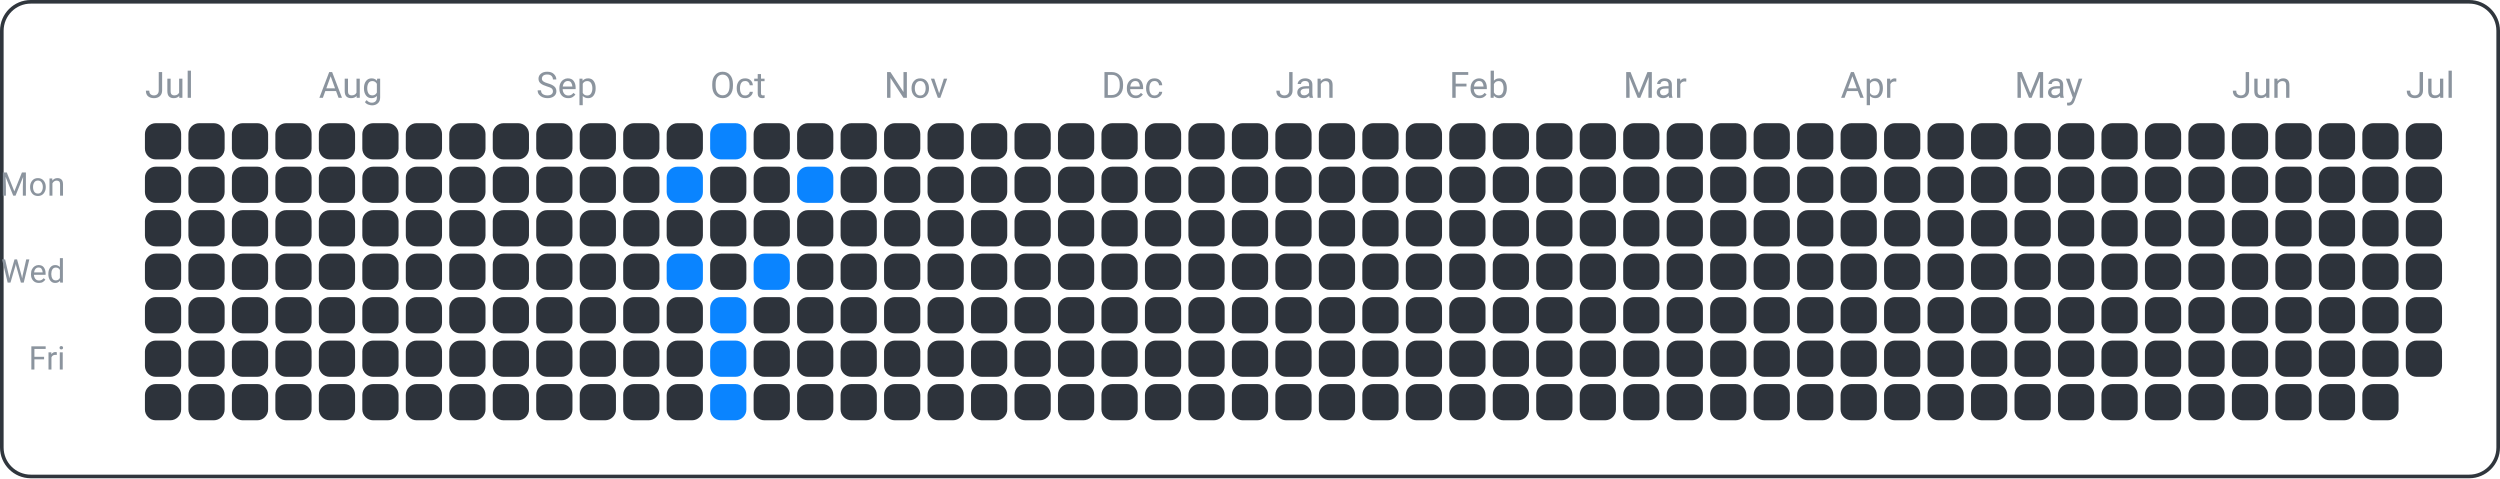
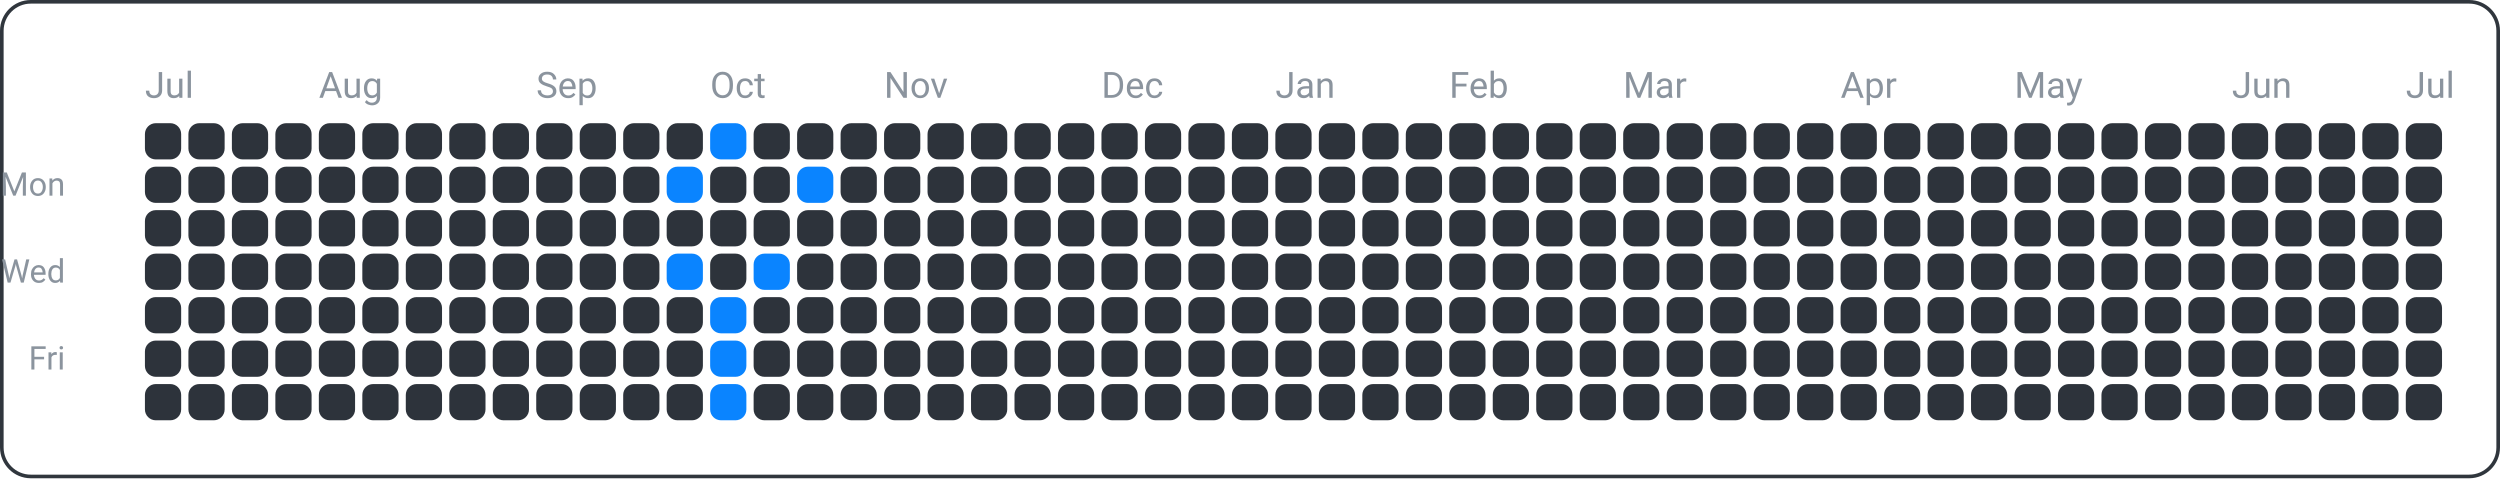
<svg xmlns="http://www.w3.org/2000/svg" width="690" height="132" viewBox="0 0 690 132">
  <rect x="0.5" y="0.5" width="689" height="131" fill="none" rx="8" ry="8" stroke="#30363d" />
  <text x="18" y="54" font-family="ui-sans-serif, -apple-system, Segoe UI, Roboto, Helvetica, Arial" font-size="9" fill="#8b949e" text-anchor="end">Mon</text>
  <text x="18" y="78" font-family="ui-sans-serif, -apple-system, Segoe UI, Roboto, Helvetica, Arial" font-size="9" fill="#8b949e" text-anchor="end">Wed</text>
  <text x="18" y="102" font-family="ui-sans-serif, -apple-system, Segoe UI, Roboto, Helvetica, Arial" font-size="9" fill="#8b949e" text-anchor="end">Fri</text>
  <text x="40" y="27" font-family="ui-sans-serif, -apple-system, Segoe UI, Roboto, Helvetica, Arial" font-size="10" fill="#8b949e" text-anchor="start">Jul</text>
  <text x="88" y="27" font-family="ui-sans-serif, -apple-system, Segoe UI, Roboto, Helvetica, Arial" font-size="10" fill="#8b949e" text-anchor="start">Aug</text>
  <text x="148" y="27" font-family="ui-sans-serif, -apple-system, Segoe UI, Roboto, Helvetica, Arial" font-size="10" fill="#8b949e" text-anchor="start">Sep</text>
  <text x="196" y="27" font-family="ui-sans-serif, -apple-system, Segoe UI, Roboto, Helvetica, Arial" font-size="10" fill="#8b949e" text-anchor="start">Oct</text>
  <text x="244" y="27" font-family="ui-sans-serif, -apple-system, Segoe UI, Roboto, Helvetica, Arial" font-size="10" fill="#8b949e" text-anchor="start">Nov</text>
  <text x="304" y="27" font-family="ui-sans-serif, -apple-system, Segoe UI, Roboto, Helvetica, Arial" font-size="10" fill="#8b949e" text-anchor="start">Dec</text>
  <text x="352" y="27" font-family="ui-sans-serif, -apple-system, Segoe UI, Roboto, Helvetica, Arial" font-size="10" fill="#8b949e" text-anchor="start">Jan</text>
  <text x="400" y="27" font-family="ui-sans-serif, -apple-system, Segoe UI, Roboto, Helvetica, Arial" font-size="10" fill="#8b949e" text-anchor="start">Feb</text>
  <text x="448" y="27" font-family="ui-sans-serif, -apple-system, Segoe UI, Roboto, Helvetica, Arial" font-size="10" fill="#8b949e" text-anchor="start">Mar</text>
  <text x="508" y="27" font-family="ui-sans-serif, -apple-system, Segoe UI, Roboto, Helvetica, Arial" font-size="10" fill="#8b949e" text-anchor="start">Apr</text>
  <text x="556" y="27" font-family="ui-sans-serif, -apple-system, Segoe UI, Roboto, Helvetica, Arial" font-size="10" fill="#8b949e" text-anchor="start">May</text>
  <text x="616" y="27" font-family="ui-sans-serif, -apple-system, Segoe UI, Roboto, Helvetica, Arial" font-size="10" fill="#8b949e" text-anchor="start">Jun</text>
  <text x="664" y="27" font-family="ui-sans-serif, -apple-system, Segoe UI, Roboto, Helvetica, Arial" font-size="10" fill="#8b949e" text-anchor="start">Jul</text>
  <rect x="40" y="34" width="10" height="10" fill="#2d333b" rx="3" ry="3" />
  <rect x="40" y="46" width="10" height="10" fill="#2d333b" rx="3" ry="3" />
  <rect x="40" y="58" width="10" height="10" fill="#2d333b" rx="3" ry="3" />
  <rect x="40" y="70" width="10" height="10" fill="#2d333b" rx="3" ry="3" />
  <rect x="40" y="82" width="10" height="10" fill="#2d333b" rx="3" ry="3" />
  <rect x="40" y="94" width="10" height="10" fill="#2d333b" rx="3" ry="3" />
  <rect x="40" y="106" width="10" height="10" fill="#2d333b" rx="3" ry="3" />
  <rect x="52" y="34" width="10" height="10" fill="#2d333b" rx="3" ry="3" />
  <rect x="52" y="46" width="10" height="10" fill="#2d333b" rx="3" ry="3" />
  <rect x="52" y="58" width="10" height="10" fill="#2d333b" rx="3" ry="3" />
  <rect x="52" y="70" width="10" height="10" fill="#2d333b" rx="3" ry="3" />
  <rect x="52" y="82" width="10" height="10" fill="#2d333b" rx="3" ry="3" />
  <rect x="52" y="94" width="10" height="10" fill="#2d333b" rx="3" ry="3" />
  <rect x="52" y="106" width="10" height="10" fill="#2d333b" rx="3" ry="3" />
  <rect x="64" y="34" width="10" height="10" fill="#2d333b" rx="3" ry="3" />
  <rect x="64" y="46" width="10" height="10" fill="#2d333b" rx="3" ry="3" />
  <rect x="64" y="58" width="10" height="10" fill="#2d333b" rx="3" ry="3" />
  <rect x="64" y="70" width="10" height="10" fill="#2d333b" rx="3" ry="3" />
  <rect x="64" y="82" width="10" height="10" fill="#2d333b" rx="3" ry="3" />
  <rect x="64" y="94" width="10" height="10" fill="#2d333b" rx="3" ry="3" />
  <rect x="64" y="106" width="10" height="10" fill="#2d333b" rx="3" ry="3" />
  <rect x="76" y="34" width="10" height="10" fill="#2d333b" rx="3" ry="3" />
  <rect x="76" y="46" width="10" height="10" fill="#2d333b" rx="3" ry="3" />
  <rect x="76" y="58" width="10" height="10" fill="#2d333b" rx="3" ry="3" />
  <rect x="76" y="70" width="10" height="10" fill="#2d333b" rx="3" ry="3" />
  <rect x="76" y="82" width="10" height="10" fill="#2d333b" rx="3" ry="3" />
  <rect x="76" y="94" width="10" height="10" fill="#2d333b" rx="3" ry="3" />
  <rect x="76" y="106" width="10" height="10" fill="#2d333b" rx="3" ry="3" />
  <rect x="88" y="34" width="10" height="10" fill="#2d333b" rx="3" ry="3" />
  <rect x="88" y="46" width="10" height="10" fill="#2d333b" rx="3" ry="3" />
  <rect x="88" y="58" width="10" height="10" fill="#2d333b" rx="3" ry="3" />
  <rect x="88" y="70" width="10" height="10" fill="#2d333b" rx="3" ry="3" />
  <rect x="88" y="82" width="10" height="10" fill="#2d333b" rx="3" ry="3" />
  <rect x="88" y="94" width="10" height="10" fill="#2d333b" rx="3" ry="3" />
  <rect x="88" y="106" width="10" height="10" fill="#2d333b" rx="3" ry="3" />
  <rect x="100" y="34" width="10" height="10" fill="#2d333b" rx="3" ry="3" />
  <rect x="100" y="46" width="10" height="10" fill="#2d333b" rx="3" ry="3" />
  <rect x="100" y="58" width="10" height="10" fill="#2d333b" rx="3" ry="3" />
  <rect x="100" y="70" width="10" height="10" fill="#2d333b" rx="3" ry="3" />
  <rect x="100" y="82" width="10" height="10" fill="#2d333b" rx="3" ry="3" />
  <rect x="100" y="94" width="10" height="10" fill="#2d333b" rx="3" ry="3" />
  <rect x="100" y="106" width="10" height="10" fill="#2d333b" rx="3" ry="3" />
  <rect x="112" y="34" width="10" height="10" fill="#2d333b" rx="3" ry="3" />
  <rect x="112" y="46" width="10" height="10" fill="#2d333b" rx="3" ry="3" />
  <rect x="112" y="58" width="10" height="10" fill="#2d333b" rx="3" ry="3" />
  <rect x="112" y="70" width="10" height="10" fill="#2d333b" rx="3" ry="3" />
  <rect x="112" y="82" width="10" height="10" fill="#2d333b" rx="3" ry="3" />
  <rect x="112" y="94" width="10" height="10" fill="#2d333b" rx="3" ry="3" />
  <rect x="112" y="106" width="10" height="10" fill="#2d333b" rx="3" ry="3" />
  <rect x="124" y="34" width="10" height="10" fill="#2d333b" rx="3" ry="3" />
  <rect x="124" y="46" width="10" height="10" fill="#2d333b" rx="3" ry="3" />
  <rect x="124" y="58" width="10" height="10" fill="#2d333b" rx="3" ry="3" />
  <rect x="124" y="70" width="10" height="10" fill="#2d333b" rx="3" ry="3" />
  <rect x="124" y="82" width="10" height="10" fill="#2d333b" rx="3" ry="3" />
  <rect x="124" y="94" width="10" height="10" fill="#2d333b" rx="3" ry="3" />
  <rect x="124" y="106" width="10" height="10" fill="#2d333b" rx="3" ry="3" />
  <rect x="136" y="34" width="10" height="10" fill="#2d333b" rx="3" ry="3" />
  <rect x="136" y="46" width="10" height="10" fill="#2d333b" rx="3" ry="3" />
  <rect x="136" y="58" width="10" height="10" fill="#2d333b" rx="3" ry="3" />
  <rect x="136" y="70" width="10" height="10" fill="#2d333b" rx="3" ry="3" />
  <rect x="136" y="82" width="10" height="10" fill="#2d333b" rx="3" ry="3" />
  <rect x="136" y="94" width="10" height="10" fill="#2d333b" rx="3" ry="3" />
  <rect x="136" y="106" width="10" height="10" fill="#2d333b" rx="3" ry="3" />
  <rect x="148" y="34" width="10" height="10" fill="#2d333b" rx="3" ry="3" />
  <rect x="148" y="46" width="10" height="10" fill="#2d333b" rx="3" ry="3" />
  <rect x="148" y="58" width="10" height="10" fill="#2d333b" rx="3" ry="3" />
  <rect x="148" y="70" width="10" height="10" fill="#2d333b" rx="3" ry="3" />
  <rect x="148" y="82" width="10" height="10" fill="#2d333b" rx="3" ry="3" />
  <rect x="148" y="94" width="10" height="10" fill="#2d333b" rx="3" ry="3" />
  <rect x="148" y="106" width="10" height="10" fill="#2d333b" rx="3" ry="3" />
  <rect x="160" y="34" width="10" height="10" fill="#2d333b" rx="3" ry="3" />
  <rect x="160" y="46" width="10" height="10" fill="#2d333b" rx="3" ry="3" />
  <rect x="160" y="58" width="10" height="10" fill="#2d333b" rx="3" ry="3" />
  <rect x="160" y="70" width="10" height="10" fill="#2d333b" rx="3" ry="3" />
  <rect x="160" y="82" width="10" height="10" fill="#2d333b" rx="3" ry="3" />
  <rect x="160" y="94" width="10" height="10" fill="#2d333b" rx="3" ry="3" />
  <rect x="160" y="106" width="10" height="10" fill="#2d333b" rx="3" ry="3" />
  <rect x="172" y="34" width="10" height="10" fill="#2d333b" rx="3" ry="3" />
  <rect x="172" y="46" width="10" height="10" fill="#2d333b" rx="3" ry="3" />
  <rect x="172" y="58" width="10" height="10" fill="#2d333b" rx="3" ry="3" />
  <rect x="172" y="70" width="10" height="10" fill="#2d333b" rx="3" ry="3" />
  <rect x="172" y="82" width="10" height="10" fill="#2d333b" rx="3" ry="3" />
  <rect x="172" y="94" width="10" height="10" fill="#2d333b" rx="3" ry="3" />
  <rect x="172" y="106" width="10" height="10" fill="#2d333b" rx="3" ry="3" />
  <rect x="184" y="34" width="10" height="10" fill="#2d333b" rx="3" ry="3" />
  <rect x="184" y="46" width="10" height="10" fill="#0a84ff" rx="3" ry="3" />
  <rect x="184" y="58" width="10" height="10" fill="#2d333b" rx="3" ry="3" />
  <rect x="184" y="70" width="10" height="10" fill="#0a84ff" rx="3" ry="3" />
  <rect x="184" y="82" width="10" height="10" fill="#2d333b" rx="3" ry="3" />
  <rect x="184" y="94" width="10" height="10" fill="#2d333b" rx="3" ry="3" />
  <rect x="184" y="106" width="10" height="10" fill="#2d333b" rx="3" ry="3" />
  <rect x="196" y="34" width="10" height="10" fill="#0a84ff" rx="3" ry="3" />
  <rect x="196" y="46" width="10" height="10" fill="#2d333b" rx="3" ry="3" />
  <rect x="196" y="58" width="10" height="10" fill="#2d333b" rx="3" ry="3" />
  <rect x="196" y="70" width="10" height="10" fill="#2d333b" rx="3" ry="3" />
  <rect x="196" y="82" width="10" height="10" fill="#0a84ff" rx="3" ry="3" />
  <rect x="196" y="94" width="10" height="10" fill="#0a84ff" rx="3" ry="3" />
  <rect x="196" y="106" width="10" height="10" fill="#0a84ff" rx="3" ry="3" />
  <rect x="208" y="34" width="10" height="10" fill="#2d333b" rx="3" ry="3" />
  <rect x="208" y="46" width="10" height="10" fill="#2d333b" rx="3" ry="3" />
  <rect x="208" y="58" width="10" height="10" fill="#2d333b" rx="3" ry="3" />
  <rect x="208" y="70" width="10" height="10" fill="#0a84ff" rx="3" ry="3" />
  <rect x="208" y="82" width="10" height="10" fill="#2d333b" rx="3" ry="3" />
  <rect x="208" y="94" width="10" height="10" fill="#2d333b" rx="3" ry="3" />
  <rect x="208" y="106" width="10" height="10" fill="#2d333b" rx="3" ry="3" />
  <rect x="220" y="34" width="10" height="10" fill="#2d333b" rx="3" ry="3" />
  <rect x="220" y="46" width="10" height="10" fill="#0a84ff" rx="3" ry="3" />
  <rect x="220" y="58" width="10" height="10" fill="#2d333b" rx="3" ry="3" />
  <rect x="220" y="70" width="10" height="10" fill="#2d333b" rx="3" ry="3" />
  <rect x="220" y="82" width="10" height="10" fill="#2d333b" rx="3" ry="3" />
  <rect x="220" y="94" width="10" height="10" fill="#2d333b" rx="3" ry="3" />
  <rect x="220" y="106" width="10" height="10" fill="#2d333b" rx="3" ry="3" />
  <rect x="232" y="34" width="10" height="10" fill="#2d333b" rx="3" ry="3" />
  <rect x="232" y="46" width="10" height="10" fill="#2d333b" rx="3" ry="3" />
  <rect x="232" y="58" width="10" height="10" fill="#2d333b" rx="3" ry="3" />
  <rect x="232" y="70" width="10" height="10" fill="#2d333b" rx="3" ry="3" />
  <rect x="232" y="82" width="10" height="10" fill="#2d333b" rx="3" ry="3" />
  <rect x="232" y="94" width="10" height="10" fill="#2d333b" rx="3" ry="3" />
  <rect x="232" y="106" width="10" height="10" fill="#2d333b" rx="3" ry="3" />
  <rect x="244" y="34" width="10" height="10" fill="#2d333b" rx="3" ry="3" />
  <rect x="244" y="46" width="10" height="10" fill="#2d333b" rx="3" ry="3" />
  <rect x="244" y="58" width="10" height="10" fill="#2d333b" rx="3" ry="3" />
  <rect x="244" y="70" width="10" height="10" fill="#2d333b" rx="3" ry="3" />
  <rect x="244" y="82" width="10" height="10" fill="#2d333b" rx="3" ry="3" />
  <rect x="244" y="94" width="10" height="10" fill="#2d333b" rx="3" ry="3" />
  <rect x="244" y="106" width="10" height="10" fill="#2d333b" rx="3" ry="3" />
  <rect x="256" y="34" width="10" height="10" fill="#2d333b" rx="3" ry="3" />
  <rect x="256" y="46" width="10" height="10" fill="#2d333b" rx="3" ry="3" />
  <rect x="256" y="58" width="10" height="10" fill="#2d333b" rx="3" ry="3" />
  <rect x="256" y="70" width="10" height="10" fill="#2d333b" rx="3" ry="3" />
  <rect x="256" y="82" width="10" height="10" fill="#2d333b" rx="3" ry="3" />
  <rect x="256" y="94" width="10" height="10" fill="#2d333b" rx="3" ry="3" />
  <rect x="256" y="106" width="10" height="10" fill="#2d333b" rx="3" ry="3" />
  <rect x="268" y="34" width="10" height="10" fill="#2d333b" rx="3" ry="3" />
  <rect x="268" y="46" width="10" height="10" fill="#2d333b" rx="3" ry="3" />
  <rect x="268" y="58" width="10" height="10" fill="#2d333b" rx="3" ry="3" />
  <rect x="268" y="70" width="10" height="10" fill="#2d333b" rx="3" ry="3" />
  <rect x="268" y="82" width="10" height="10" fill="#2d333b" rx="3" ry="3" />
  <rect x="268" y="94" width="10" height="10" fill="#2d333b" rx="3" ry="3" />
  <rect x="268" y="106" width="10" height="10" fill="#2d333b" rx="3" ry="3" />
  <rect x="280" y="34" width="10" height="10" fill="#2d333b" rx="3" ry="3" />
  <rect x="280" y="46" width="10" height="10" fill="#2d333b" rx="3" ry="3" />
  <rect x="280" y="58" width="10" height="10" fill="#2d333b" rx="3" ry="3" />
  <rect x="280" y="70" width="10" height="10" fill="#2d333b" rx="3" ry="3" />
  <rect x="280" y="82" width="10" height="10" fill="#2d333b" rx="3" ry="3" />
  <rect x="280" y="94" width="10" height="10" fill="#2d333b" rx="3" ry="3" />
  <rect x="280" y="106" width="10" height="10" fill="#2d333b" rx="3" ry="3" />
  <rect x="292" y="34" width="10" height="10" fill="#2d333b" rx="3" ry="3" />
  <rect x="292" y="46" width="10" height="10" fill="#2d333b" rx="3" ry="3" />
  <rect x="292" y="58" width="10" height="10" fill="#2d333b" rx="3" ry="3" />
  <rect x="292" y="70" width="10" height="10" fill="#2d333b" rx="3" ry="3" />
  <rect x="292" y="82" width="10" height="10" fill="#2d333b" rx="3" ry="3" />
  <rect x="292" y="94" width="10" height="10" fill="#2d333b" rx="3" ry="3" />
  <rect x="292" y="106" width="10" height="10" fill="#2d333b" rx="3" ry="3" />
  <rect x="304" y="34" width="10" height="10" fill="#2d333b" rx="3" ry="3" />
  <rect x="304" y="46" width="10" height="10" fill="#2d333b" rx="3" ry="3" />
  <rect x="304" y="58" width="10" height="10" fill="#2d333b" rx="3" ry="3" />
  <rect x="304" y="70" width="10" height="10" fill="#2d333b" rx="3" ry="3" />
  <rect x="304" y="82" width="10" height="10" fill="#2d333b" rx="3" ry="3" />
  <rect x="304" y="94" width="10" height="10" fill="#2d333b" rx="3" ry="3" />
  <rect x="304" y="106" width="10" height="10" fill="#2d333b" rx="3" ry="3" />
  <rect x="316" y="34" width="10" height="10" fill="#2d333b" rx="3" ry="3" />
  <rect x="316" y="46" width="10" height="10" fill="#2d333b" rx="3" ry="3" />
  <rect x="316" y="58" width="10" height="10" fill="#2d333b" rx="3" ry="3" />
  <rect x="316" y="70" width="10" height="10" fill="#2d333b" rx="3" ry="3" />
  <rect x="316" y="82" width="10" height="10" fill="#2d333b" rx="3" ry="3" />
  <rect x="316" y="94" width="10" height="10" fill="#2d333b" rx="3" ry="3" />
  <rect x="316" y="106" width="10" height="10" fill="#2d333b" rx="3" ry="3" />
  <rect x="328" y="34" width="10" height="10" fill="#2d333b" rx="3" ry="3" />
  <rect x="328" y="46" width="10" height="10" fill="#2d333b" rx="3" ry="3" />
  <rect x="328" y="58" width="10" height="10" fill="#2d333b" rx="3" ry="3" />
  <rect x="328" y="70" width="10" height="10" fill="#2d333b" rx="3" ry="3" />
  <rect x="328" y="82" width="10" height="10" fill="#2d333b" rx="3" ry="3" />
  <rect x="328" y="94" width="10" height="10" fill="#2d333b" rx="3" ry="3" />
  <rect x="328" y="106" width="10" height="10" fill="#2d333b" rx="3" ry="3" />
  <rect x="340" y="34" width="10" height="10" fill="#2d333b" rx="3" ry="3" />
  <rect x="340" y="46" width="10" height="10" fill="#2d333b" rx="3" ry="3" />
  <rect x="340" y="58" width="10" height="10" fill="#2d333b" rx="3" ry="3" />
  <rect x="340" y="70" width="10" height="10" fill="#2d333b" rx="3" ry="3" />
  <rect x="340" y="82" width="10" height="10" fill="#2d333b" rx="3" ry="3" />
  <rect x="340" y="94" width="10" height="10" fill="#2d333b" rx="3" ry="3" />
  <rect x="340" y="106" width="10" height="10" fill="#2d333b" rx="3" ry="3" />
  <rect x="352" y="34" width="10" height="10" fill="#2d333b" rx="3" ry="3" />
  <rect x="352" y="46" width="10" height="10" fill="#2d333b" rx="3" ry="3" />
  <rect x="352" y="58" width="10" height="10" fill="#2d333b" rx="3" ry="3" />
  <rect x="352" y="70" width="10" height="10" fill="#2d333b" rx="3" ry="3" />
  <rect x="352" y="82" width="10" height="10" fill="#2d333b" rx="3" ry="3" />
  <rect x="352" y="94" width="10" height="10" fill="#2d333b" rx="3" ry="3" />
  <rect x="352" y="106" width="10" height="10" fill="#2d333b" rx="3" ry="3" />
  <rect x="364" y="34" width="10" height="10" fill="#2d333b" rx="3" ry="3" />
  <rect x="364" y="46" width="10" height="10" fill="#2d333b" rx="3" ry="3" />
  <rect x="364" y="58" width="10" height="10" fill="#2d333b" rx="3" ry="3" />
  <rect x="364" y="70" width="10" height="10" fill="#2d333b" rx="3" ry="3" />
  <rect x="364" y="82" width="10" height="10" fill="#2d333b" rx="3" ry="3" />
  <rect x="364" y="94" width="10" height="10" fill="#2d333b" rx="3" ry="3" />
  <rect x="364" y="106" width="10" height="10" fill="#2d333b" rx="3" ry="3" />
  <rect x="376" y="34" width="10" height="10" fill="#2d333b" rx="3" ry="3" />
  <rect x="376" y="46" width="10" height="10" fill="#2d333b" rx="3" ry="3" />
  <rect x="376" y="58" width="10" height="10" fill="#2d333b" rx="3" ry="3" />
  <rect x="376" y="70" width="10" height="10" fill="#2d333b" rx="3" ry="3" />
  <rect x="376" y="82" width="10" height="10" fill="#2d333b" rx="3" ry="3" />
  <rect x="376" y="94" width="10" height="10" fill="#2d333b" rx="3" ry="3" />
  <rect x="376" y="106" width="10" height="10" fill="#2d333b" rx="3" ry="3" />
  <rect x="388" y="34" width="10" height="10" fill="#2d333b" rx="3" ry="3" />
  <rect x="388" y="46" width="10" height="10" fill="#2d333b" rx="3" ry="3" />
  <rect x="388" y="58" width="10" height="10" fill="#2d333b" rx="3" ry="3" />
  <rect x="388" y="70" width="10" height="10" fill="#2d333b" rx="3" ry="3" />
  <rect x="388" y="82" width="10" height="10" fill="#2d333b" rx="3" ry="3" />
  <rect x="388" y="94" width="10" height="10" fill="#2d333b" rx="3" ry="3" />
  <rect x="388" y="106" width="10" height="10" fill="#2d333b" rx="3" ry="3" />
  <rect x="400" y="34" width="10" height="10" fill="#2d333b" rx="3" ry="3" />
  <rect x="400" y="46" width="10" height="10" fill="#2d333b" rx="3" ry="3" />
  <rect x="400" y="58" width="10" height="10" fill="#2d333b" rx="3" ry="3" />
  <rect x="400" y="70" width="10" height="10" fill="#2d333b" rx="3" ry="3" />
  <rect x="400" y="82" width="10" height="10" fill="#2d333b" rx="3" ry="3" />
  <rect x="400" y="94" width="10" height="10" fill="#2d333b" rx="3" ry="3" />
  <rect x="400" y="106" width="10" height="10" fill="#2d333b" rx="3" ry="3" />
  <rect x="412" y="34" width="10" height="10" fill="#2d333b" rx="3" ry="3" />
  <rect x="412" y="46" width="10" height="10" fill="#2d333b" rx="3" ry="3" />
  <rect x="412" y="58" width="10" height="10" fill="#2d333b" rx="3" ry="3" />
  <rect x="412" y="70" width="10" height="10" fill="#2d333b" rx="3" ry="3" />
  <rect x="412" y="82" width="10" height="10" fill="#2d333b" rx="3" ry="3" />
  <rect x="412" y="94" width="10" height="10" fill="#2d333b" rx="3" ry="3" />
  <rect x="412" y="106" width="10" height="10" fill="#2d333b" rx="3" ry="3" />
  <rect x="424" y="34" width="10" height="10" fill="#2d333b" rx="3" ry="3" />
  <rect x="424" y="46" width="10" height="10" fill="#2d333b" rx="3" ry="3" />
  <rect x="424" y="58" width="10" height="10" fill="#2d333b" rx="3" ry="3" />
  <rect x="424" y="70" width="10" height="10" fill="#2d333b" rx="3" ry="3" />
  <rect x="424" y="82" width="10" height="10" fill="#2d333b" rx="3" ry="3" />
  <rect x="424" y="94" width="10" height="10" fill="#2d333b" rx="3" ry="3" />
  <rect x="424" y="106" width="10" height="10" fill="#2d333b" rx="3" ry="3" />
  <rect x="436" y="34" width="10" height="10" fill="#2d333b" rx="3" ry="3" />
  <rect x="436" y="46" width="10" height="10" fill="#2d333b" rx="3" ry="3" />
  <rect x="436" y="58" width="10" height="10" fill="#2d333b" rx="3" ry="3" />
  <rect x="436" y="70" width="10" height="10" fill="#2d333b" rx="3" ry="3" />
  <rect x="436" y="82" width="10" height="10" fill="#2d333b" rx="3" ry="3" />
  <rect x="436" y="94" width="10" height="10" fill="#2d333b" rx="3" ry="3" />
  <rect x="436" y="106" width="10" height="10" fill="#2d333b" rx="3" ry="3" />
  <rect x="448" y="34" width="10" height="10" fill="#2d333b" rx="3" ry="3" />
  <rect x="448" y="46" width="10" height="10" fill="#2d333b" rx="3" ry="3" />
  <rect x="448" y="58" width="10" height="10" fill="#2d333b" rx="3" ry="3" />
  <rect x="448" y="70" width="10" height="10" fill="#2d333b" rx="3" ry="3" />
  <rect x="448" y="82" width="10" height="10" fill="#2d333b" rx="3" ry="3" />
  <rect x="448" y="94" width="10" height="10" fill="#2d333b" rx="3" ry="3" />
  <rect x="448" y="106" width="10" height="10" fill="#2d333b" rx="3" ry="3" />
  <rect x="460" y="34" width="10" height="10" fill="#2d333b" rx="3" ry="3" />
  <rect x="460" y="46" width="10" height="10" fill="#2d333b" rx="3" ry="3" />
  <rect x="460" y="58" width="10" height="10" fill="#2d333b" rx="3" ry="3" />
  <rect x="460" y="70" width="10" height="10" fill="#2d333b" rx="3" ry="3" />
  <rect x="460" y="82" width="10" height="10" fill="#2d333b" rx="3" ry="3" />
  <rect x="460" y="94" width="10" height="10" fill="#2d333b" rx="3" ry="3" />
  <rect x="460" y="106" width="10" height="10" fill="#2d333b" rx="3" ry="3" />
  <rect x="472" y="34" width="10" height="10" fill="#2d333b" rx="3" ry="3" />
  <rect x="472" y="46" width="10" height="10" fill="#2d333b" rx="3" ry="3" />
  <rect x="472" y="58" width="10" height="10" fill="#2d333b" rx="3" ry="3" />
  <rect x="472" y="70" width="10" height="10" fill="#2d333b" rx="3" ry="3" />
  <rect x="472" y="82" width="10" height="10" fill="#2d333b" rx="3" ry="3" />
  <rect x="472" y="94" width="10" height="10" fill="#2d333b" rx="3" ry="3" />
  <rect x="472" y="106" width="10" height="10" fill="#2d333b" rx="3" ry="3" />
  <rect x="484" y="34" width="10" height="10" fill="#2d333b" rx="3" ry="3" />
  <rect x="484" y="46" width="10" height="10" fill="#2d333b" rx="3" ry="3" />
  <rect x="484" y="58" width="10" height="10" fill="#2d333b" rx="3" ry="3" />
  <rect x="484" y="70" width="10" height="10" fill="#2d333b" rx="3" ry="3" />
  <rect x="484" y="82" width="10" height="10" fill="#2d333b" rx="3" ry="3" />
  <rect x="484" y="94" width="10" height="10" fill="#2d333b" rx="3" ry="3" />
  <rect x="484" y="106" width="10" height="10" fill="#2d333b" rx="3" ry="3" />
  <rect x="496" y="34" width="10" height="10" fill="#2d333b" rx="3" ry="3" />
  <rect x="496" y="46" width="10" height="10" fill="#2d333b" rx="3" ry="3" />
  <rect x="496" y="58" width="10" height="10" fill="#2d333b" rx="3" ry="3" />
  <rect x="496" y="70" width="10" height="10" fill="#2d333b" rx="3" ry="3" />
  <rect x="496" y="82" width="10" height="10" fill="#2d333b" rx="3" ry="3" />
  <rect x="496" y="94" width="10" height="10" fill="#2d333b" rx="3" ry="3" />
  <rect x="496" y="106" width="10" height="10" fill="#2d333b" rx="3" ry="3" />
  <rect x="508" y="34" width="10" height="10" fill="#2d333b" rx="3" ry="3" />
  <rect x="508" y="46" width="10" height="10" fill="#2d333b" rx="3" ry="3" />
  <rect x="508" y="58" width="10" height="10" fill="#2d333b" rx="3" ry="3" />
  <rect x="508" y="70" width="10" height="10" fill="#2d333b" rx="3" ry="3" />
  <rect x="508" y="82" width="10" height="10" fill="#2d333b" rx="3" ry="3" />
  <rect x="508" y="94" width="10" height="10" fill="#2d333b" rx="3" ry="3" />
  <rect x="508" y="106" width="10" height="10" fill="#2d333b" rx="3" ry="3" />
  <rect x="520" y="34" width="10" height="10" fill="#2d333b" rx="3" ry="3" />
  <rect x="520" y="46" width="10" height="10" fill="#2d333b" rx="3" ry="3" />
  <rect x="520" y="58" width="10" height="10" fill="#2d333b" rx="3" ry="3" />
  <rect x="520" y="70" width="10" height="10" fill="#2d333b" rx="3" ry="3" />
  <rect x="520" y="82" width="10" height="10" fill="#2d333b" rx="3" ry="3" />
  <rect x="520" y="94" width="10" height="10" fill="#2d333b" rx="3" ry="3" />
  <rect x="520" y="106" width="10" height="10" fill="#2d333b" rx="3" ry="3" />
  <rect x="532" y="34" width="10" height="10" fill="#2d333b" rx="3" ry="3" />
  <rect x="532" y="46" width="10" height="10" fill="#2d333b" rx="3" ry="3" />
  <rect x="532" y="58" width="10" height="10" fill="#2d333b" rx="3" ry="3" />
  <rect x="532" y="70" width="10" height="10" fill="#2d333b" rx="3" ry="3" />
  <rect x="532" y="82" width="10" height="10" fill="#2d333b" rx="3" ry="3" />
  <rect x="532" y="94" width="10" height="10" fill="#2d333b" rx="3" ry="3" />
  <rect x="532" y="106" width="10" height="10" fill="#2d333b" rx="3" ry="3" />
  <rect x="544" y="34" width="10" height="10" fill="#2d333b" rx="3" ry="3" />
  <rect x="544" y="46" width="10" height="10" fill="#2d333b" rx="3" ry="3" />
  <rect x="544" y="58" width="10" height="10" fill="#2d333b" rx="3" ry="3" />
  <rect x="544" y="70" width="10" height="10" fill="#2d333b" rx="3" ry="3" />
  <rect x="544" y="82" width="10" height="10" fill="#2d333b" rx="3" ry="3" />
  <rect x="544" y="94" width="10" height="10" fill="#2d333b" rx="3" ry="3" />
  <rect x="544" y="106" width="10" height="10" fill="#2d333b" rx="3" ry="3" />
  <rect x="556" y="34" width="10" height="10" fill="#2d333b" rx="3" ry="3" />
  <rect x="556" y="46" width="10" height="10" fill="#2d333b" rx="3" ry="3" />
  <rect x="556" y="58" width="10" height="10" fill="#2d333b" rx="3" ry="3" />
  <rect x="556" y="70" width="10" height="10" fill="#2d333b" rx="3" ry="3" />
  <rect x="556" y="82" width="10" height="10" fill="#2d333b" rx="3" ry="3" />
  <rect x="556" y="94" width="10" height="10" fill="#2d333b" rx="3" ry="3" />
  <rect x="556" y="106" width="10" height="10" fill="#2d333b" rx="3" ry="3" />
  <rect x="568" y="34" width="10" height="10" fill="#2d333b" rx="3" ry="3" />
  <rect x="568" y="46" width="10" height="10" fill="#2d333b" rx="3" ry="3" />
  <rect x="568" y="58" width="10" height="10" fill="#2d333b" rx="3" ry="3" />
  <rect x="568" y="70" width="10" height="10" fill="#2d333b" rx="3" ry="3" />
  <rect x="568" y="82" width="10" height="10" fill="#2d333b" rx="3" ry="3" />
  <rect x="568" y="94" width="10" height="10" fill="#2d333b" rx="3" ry="3" />
  <rect x="568" y="106" width="10" height="10" fill="#2d333b" rx="3" ry="3" />
  <rect x="580" y="34" width="10" height="10" fill="#2d333b" rx="3" ry="3" />
  <rect x="580" y="46" width="10" height="10" fill="#2d333b" rx="3" ry="3" />
  <rect x="580" y="58" width="10" height="10" fill="#2d333b" rx="3" ry="3" />
  <rect x="580" y="70" width="10" height="10" fill="#2d333b" rx="3" ry="3" />
  <rect x="580" y="82" width="10" height="10" fill="#2d333b" rx="3" ry="3" />
  <rect x="580" y="94" width="10" height="10" fill="#2d333b" rx="3" ry="3" />
  <rect x="580" y="106" width="10" height="10" fill="#2d333b" rx="3" ry="3" />
  <rect x="592" y="34" width="10" height="10" fill="#2d333b" rx="3" ry="3" />
  <rect x="592" y="46" width="10" height="10" fill="#2d333b" rx="3" ry="3" />
  <rect x="592" y="58" width="10" height="10" fill="#2d333b" rx="3" ry="3" />
  <rect x="592" y="70" width="10" height="10" fill="#2d333b" rx="3" ry="3" />
  <rect x="592" y="82" width="10" height="10" fill="#2d333b" rx="3" ry="3" />
  <rect x="592" y="94" width="10" height="10" fill="#2d333b" rx="3" ry="3" />
  <rect x="592" y="106" width="10" height="10" fill="#2d333b" rx="3" ry="3" />
  <rect x="604" y="34" width="10" height="10" fill="#2d333b" rx="3" ry="3" />
  <rect x="604" y="46" width="10" height="10" fill="#2d333b" rx="3" ry="3" />
  <rect x="604" y="58" width="10" height="10" fill="#2d333b" rx="3" ry="3" />
  <rect x="604" y="70" width="10" height="10" fill="#2d333b" rx="3" ry="3" />
  <rect x="604" y="82" width="10" height="10" fill="#2d333b" rx="3" ry="3" />
  <rect x="604" y="94" width="10" height="10" fill="#2d333b" rx="3" ry="3" />
  <rect x="604" y="106" width="10" height="10" fill="#2d333b" rx="3" ry="3" />
  <rect x="616" y="34" width="10" height="10" fill="#2d333b" rx="3" ry="3" />
  <rect x="616" y="46" width="10" height="10" fill="#2d333b" rx="3" ry="3" />
  <rect x="616" y="58" width="10" height="10" fill="#2d333b" rx="3" ry="3" />
  <rect x="616" y="70" width="10" height="10" fill="#2d333b" rx="3" ry="3" />
  <rect x="616" y="82" width="10" height="10" fill="#2d333b" rx="3" ry="3" />
  <rect x="616" y="94" width="10" height="10" fill="#2d333b" rx="3" ry="3" />
  <rect x="616" y="106" width="10" height="10" fill="#2d333b" rx="3" ry="3" />
  <rect x="628" y="34" width="10" height="10" fill="#2d333b" rx="3" ry="3" />
  <rect x="628" y="46" width="10" height="10" fill="#2d333b" rx="3" ry="3" />
  <rect x="628" y="58" width="10" height="10" fill="#2d333b" rx="3" ry="3" />
  <rect x="628" y="70" width="10" height="10" fill="#2d333b" rx="3" ry="3" />
  <rect x="628" y="82" width="10" height="10" fill="#2d333b" rx="3" ry="3" />
  <rect x="628" y="94" width="10" height="10" fill="#2d333b" rx="3" ry="3" />
  <rect x="628" y="106" width="10" height="10" fill="#2d333b" rx="3" ry="3" />
  <rect x="640" y="34" width="10" height="10" fill="#2d333b" rx="3" ry="3" />
  <rect x="640" y="46" width="10" height="10" fill="#2d333b" rx="3" ry="3" />
  <rect x="640" y="58" width="10" height="10" fill="#2d333b" rx="3" ry="3" />
  <rect x="640" y="70" width="10" height="10" fill="#2d333b" rx="3" ry="3" />
  <rect x="640" y="82" width="10" height="10" fill="#2d333b" rx="3" ry="3" />
  <rect x="640" y="94" width="10" height="10" fill="#2d333b" rx="3" ry="3" />
  <rect x="640" y="106" width="10" height="10" fill="#2d333b" rx="3" ry="3" />
  <rect x="652" y="34" width="10" height="10" fill="#2d333b" rx="3" ry="3" />
  <rect x="652" y="46" width="10" height="10" fill="#2d333b" rx="3" ry="3" />
  <rect x="652" y="58" width="10" height="10" fill="#2d333b" rx="3" ry="3" />
  <rect x="652" y="70" width="10" height="10" fill="#2d333b" rx="3" ry="3" />
  <rect x="652" y="82" width="10" height="10" fill="#2d333b" rx="3" ry="3" />
  <rect x="652" y="94" width="10" height="10" fill="#2d333b" rx="3" ry="3" />
  <rect x="652" y="106" width="10" height="10" fill="#2d333b" rx="3" ry="3" />
  <rect x="664" y="34" width="10" height="10" fill="#2d333b" rx="3" ry="3" />
  <rect x="664" y="46" width="10" height="10" fill="#2d333b" rx="3" ry="3" />
  <rect x="664" y="58" width="10" height="10" fill="#2d333b" rx="3" ry="3" />
  <rect x="664" y="70" width="10" height="10" fill="#2d333b" rx="3" ry="3" />
  <rect x="664" y="82" width="10" height="10" fill="#2d333b" rx="3" ry="3" />
  <rect x="664" y="94" width="10" height="10" fill="#2d333b" rx="3" ry="3" />
+   <rect x="664" y="106" width="10" height="10" fill="#2d333b" rx="3" ry="3" />
</svg>
